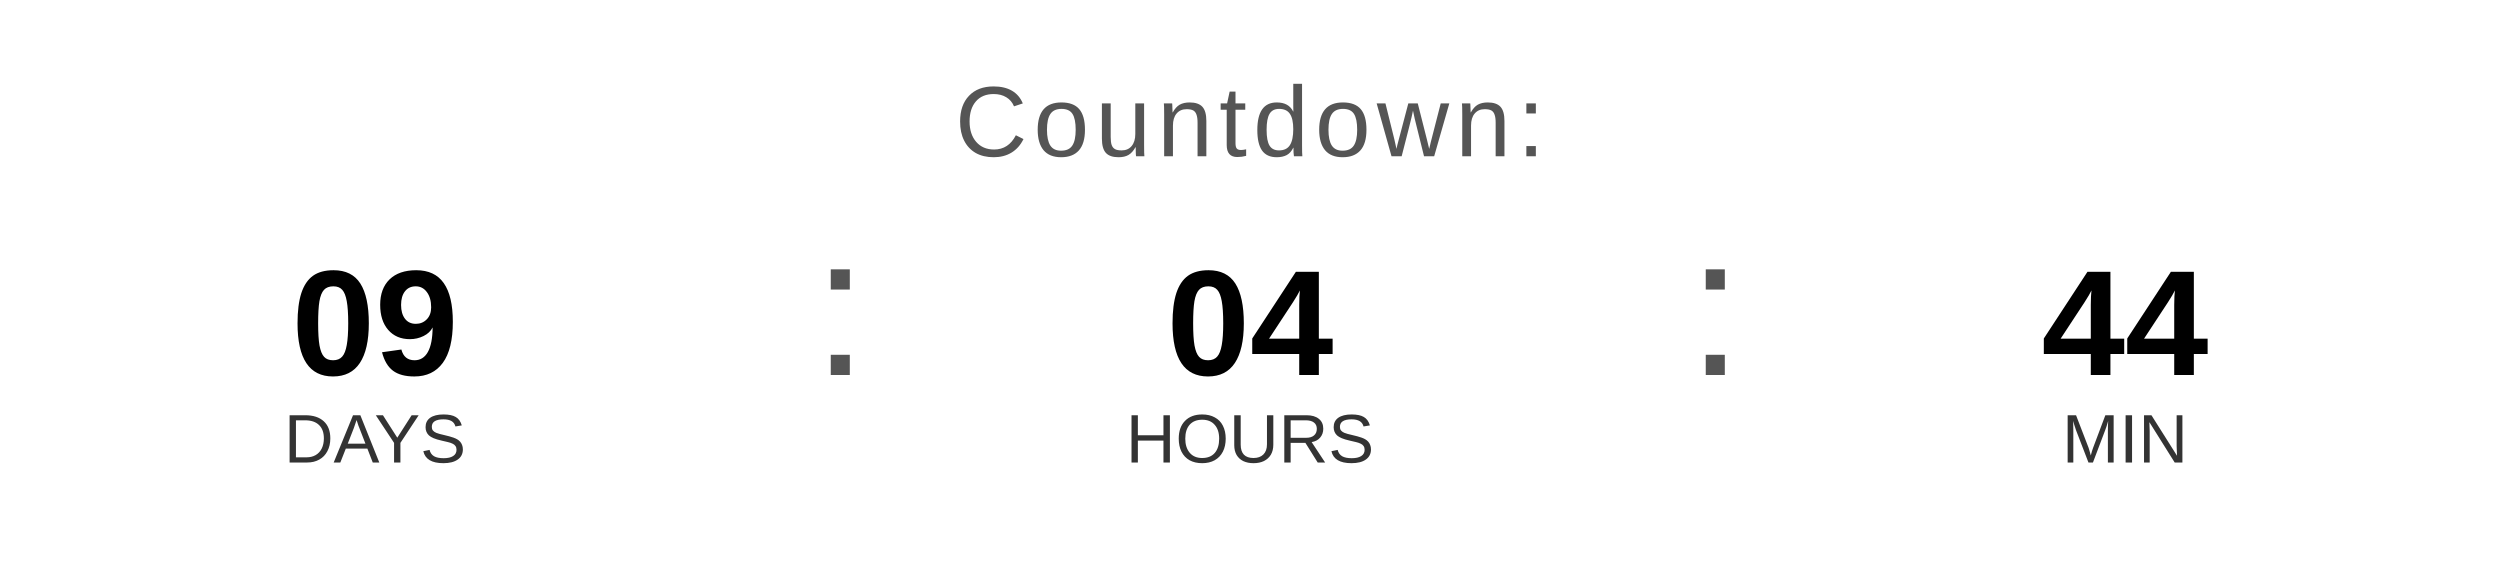
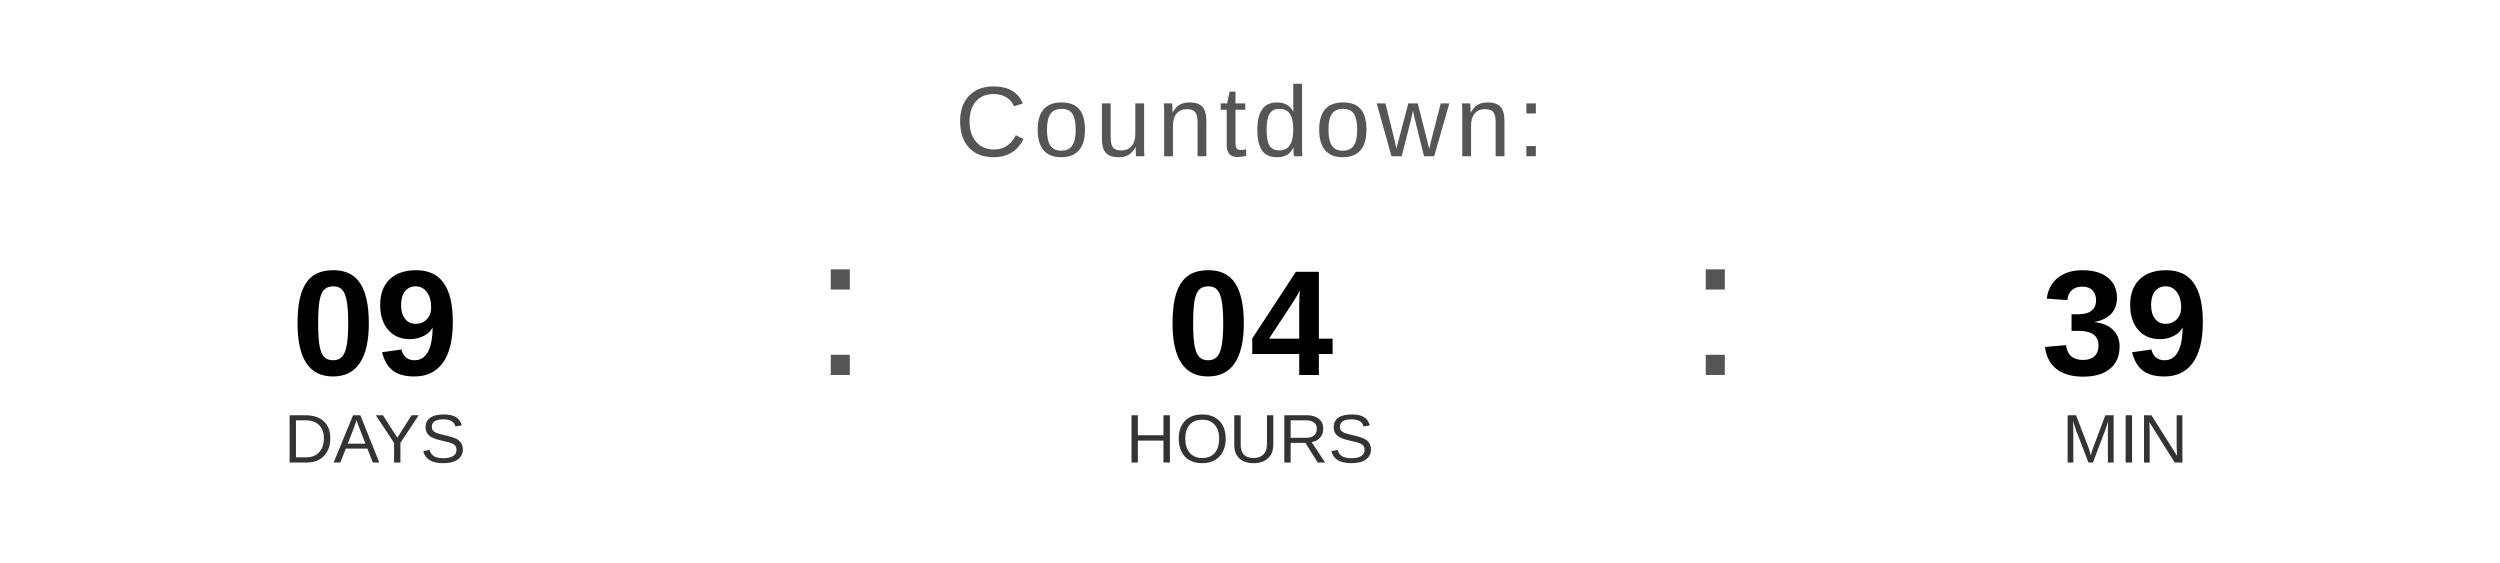
<svg xmlns="http://www.w3.org/2000/svg" width="400" height="90" viewBox="0 0 400 90">
  <text x="200" y="25" font-family="Arial, Helvetica, sans-serif" font-size="16" fill="#555555" text-anchor="middle" letter-spacing="1">
    Countdown:
  </text>
  <text x="60" y="60" font-family="Arial, Helvetica, sans-serif" font-size="24" font-weight="bold" fill="#000000" text-anchor="middle">09</text>
  <text x="60" y="74" font-family="Arial, Helvetica, sans-serif" font-size="11" fill="#333333" text-anchor="middle">DAYS</text>
  <text x="130" y="60" font-family="Arial, sans-serif" font-size="32" fill="#555555">:</text>
  <text x="200" y="60" font-family="Arial, Helvetica, sans-serif" font-size="24" font-weight="bold" fill="#000000" text-anchor="middle">04</text>
  <text x="200" y="74" font-family="Arial, Helvetica, sans-serif" font-size="11" fill="#333333" text-anchor="middle">HOURS</text>
  <text x="270" y="60" font-family="Arial, sans-serif" font-size="32" fill="#555555">:</text>
-   <text x="340" y="60" font-family="Arial, Helvetica, sans-serif" font-size="24" font-weight="bold" fill="#000000" text-anchor="middle">44</text>
+   <text x="340" y="60" font-family="Arial, Helvetica, sans-serif" font-size="24" font-weight="bold" fill="#000000" text-anchor="middle">39</text>
  <text x="340" y="74" font-family="Arial, Helvetica, sans-serif" font-size="11" fill="#333333" text-anchor="middle">MIN</text>
</svg>
